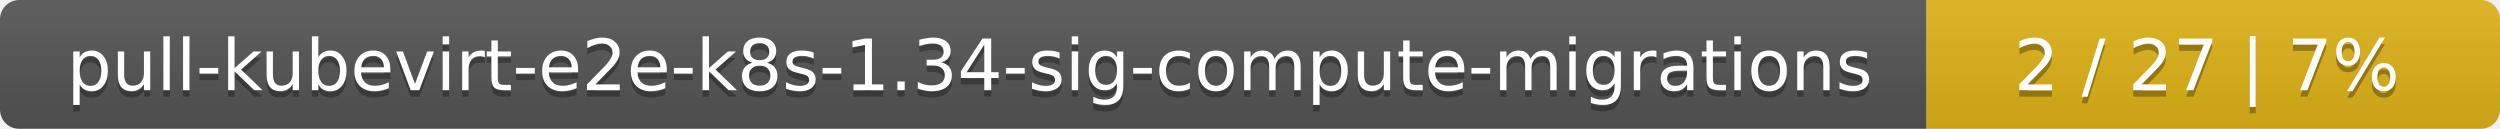
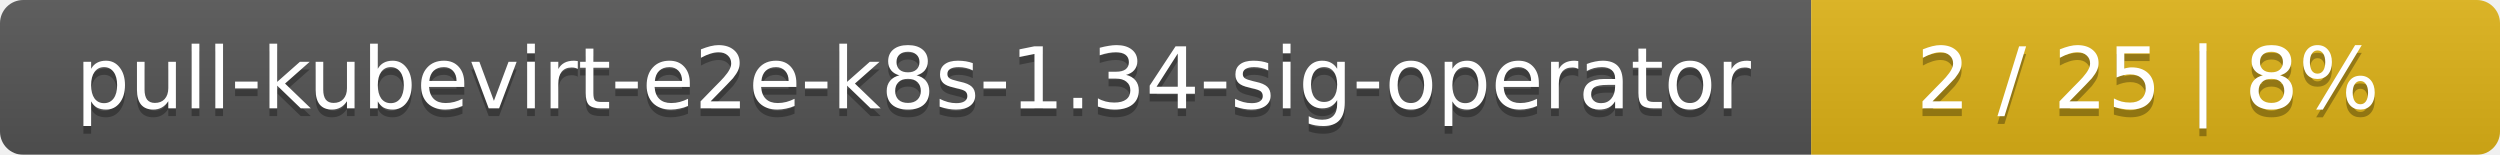
- <svg xmlns="http://www.w3.org/2000/svg" width="388" height="20">
+ <svg xmlns="http://www.w3.org/2000/svg" width="323" height="20">
  <linearGradient id="smooth" x2="0" y2="100%">
    <stop offset="0" stop-color="#bbb" stop-opacity=".1" />
    <stop offset="1" stop-opacity=".1" />
  </linearGradient>
  <mask id="round">
-     <rect width="388" height="20" rx="3" fill="#fff" />
+     <rect width="323" height="20" rx="3" fill="#fff" />
  </mask>
  <g mask="url(#round)">
-     <rect width="299" height="20" fill="#555" />
-     <rect x="299" width="89" height="20" fill="#dfb317" />
-     <rect width="388" height="20" fill="url(#smooth)" />
+     <rect width="234" height="20" fill="#555" />
+     <rect x="234" width="89" height="20" fill="#dfb317" />
+     <rect width="323" height="20" fill="url(#smooth)" />
  </g>
  <g fill="#fff" text-anchor="middle" font-family="DejaVu Sans,Verdana,Geneva,sans-serif" font-size="11">
-     <text x="150.5" y="15" fill="#010101" fill-opacity=".3">pull-kubevirt-e2e-k8s-1.34-sig-compute-migrations</text>
-     <text x="150.5" y="14">pull-kubevirt-e2e-k8s-1.34-sig-compute-migrations</text>
-     <text x="342.5" y="15" fill="#010101" fill-opacity=".3">2 / 27    |    7%</text>
-     <text x="342.5" y="14">2 / 27    |    7%</text>
+     <text x="118" y="15" fill="#010101" fill-opacity=".3">pull-kubevirt-e2e-k8s-1.34-sig-operator</text>
+     <text x="118" y="14">pull-kubevirt-e2e-k8s-1.34-sig-operator</text>
+     <text x="277.5" y="15" fill="#010101" fill-opacity=".3">2 / 25    |    8%</text>
+     <text x="277.5" y="14">2 / 25    |    8%</text>
  </g>
</svg>
